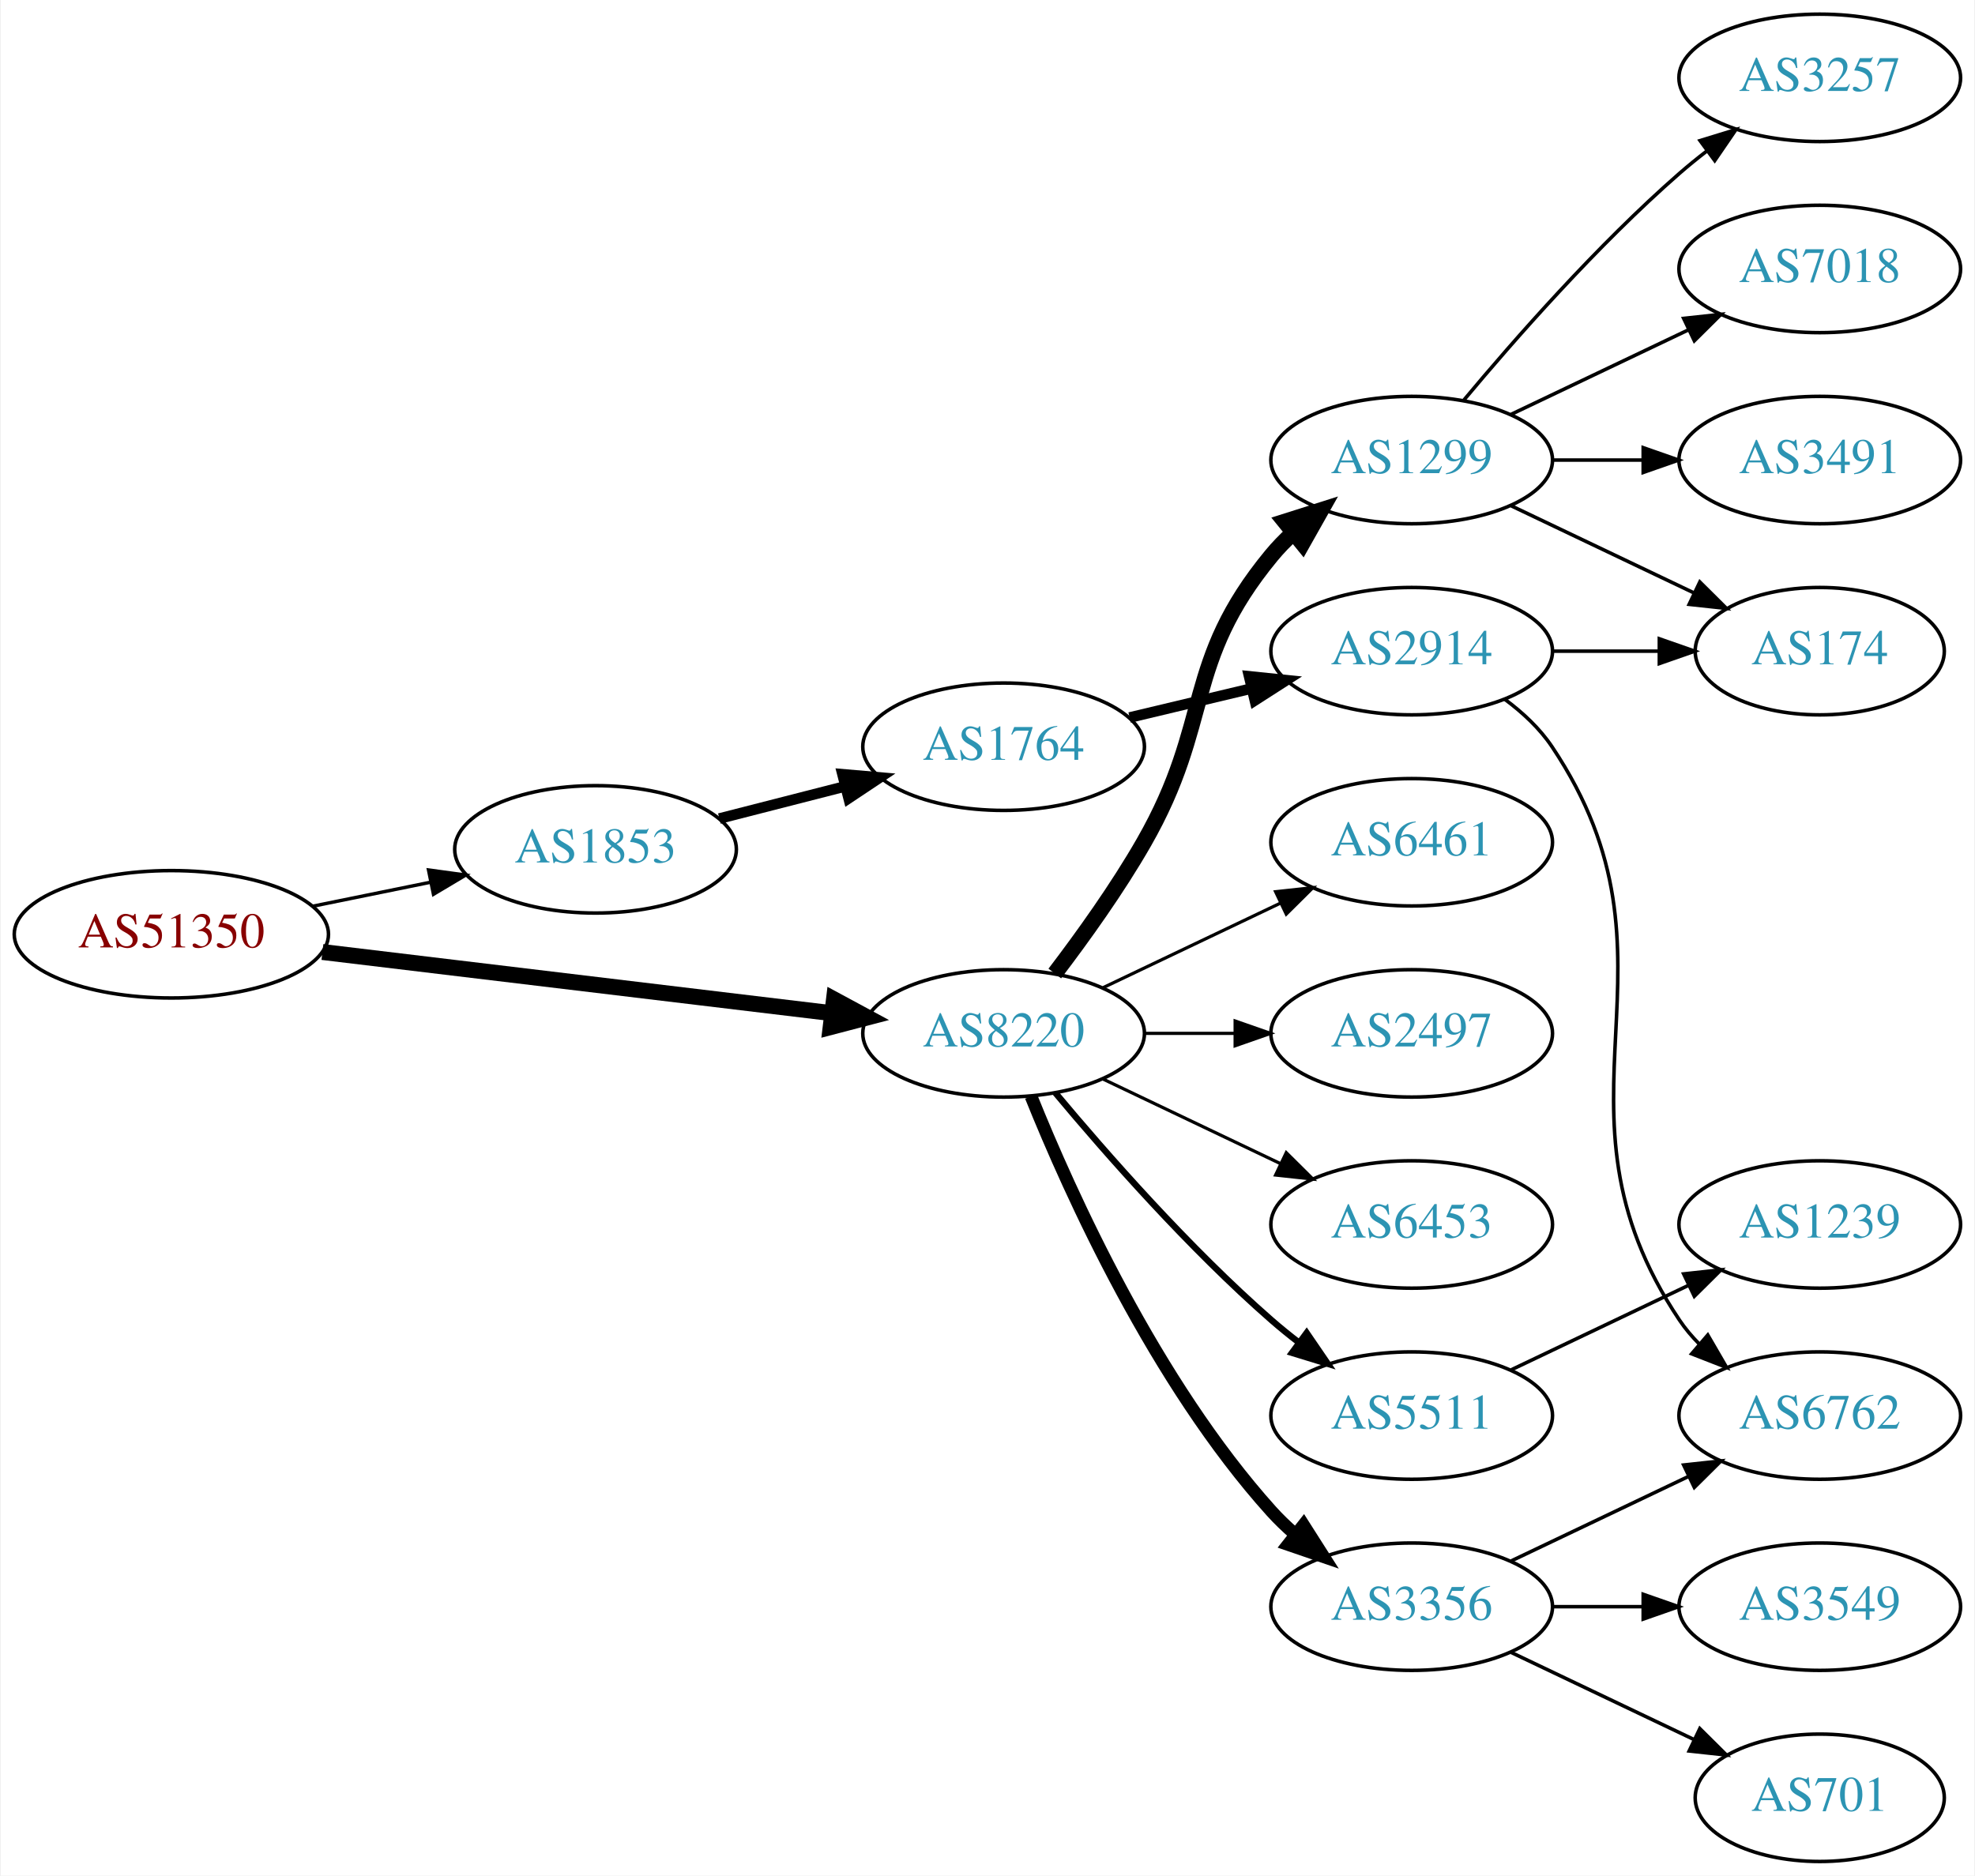
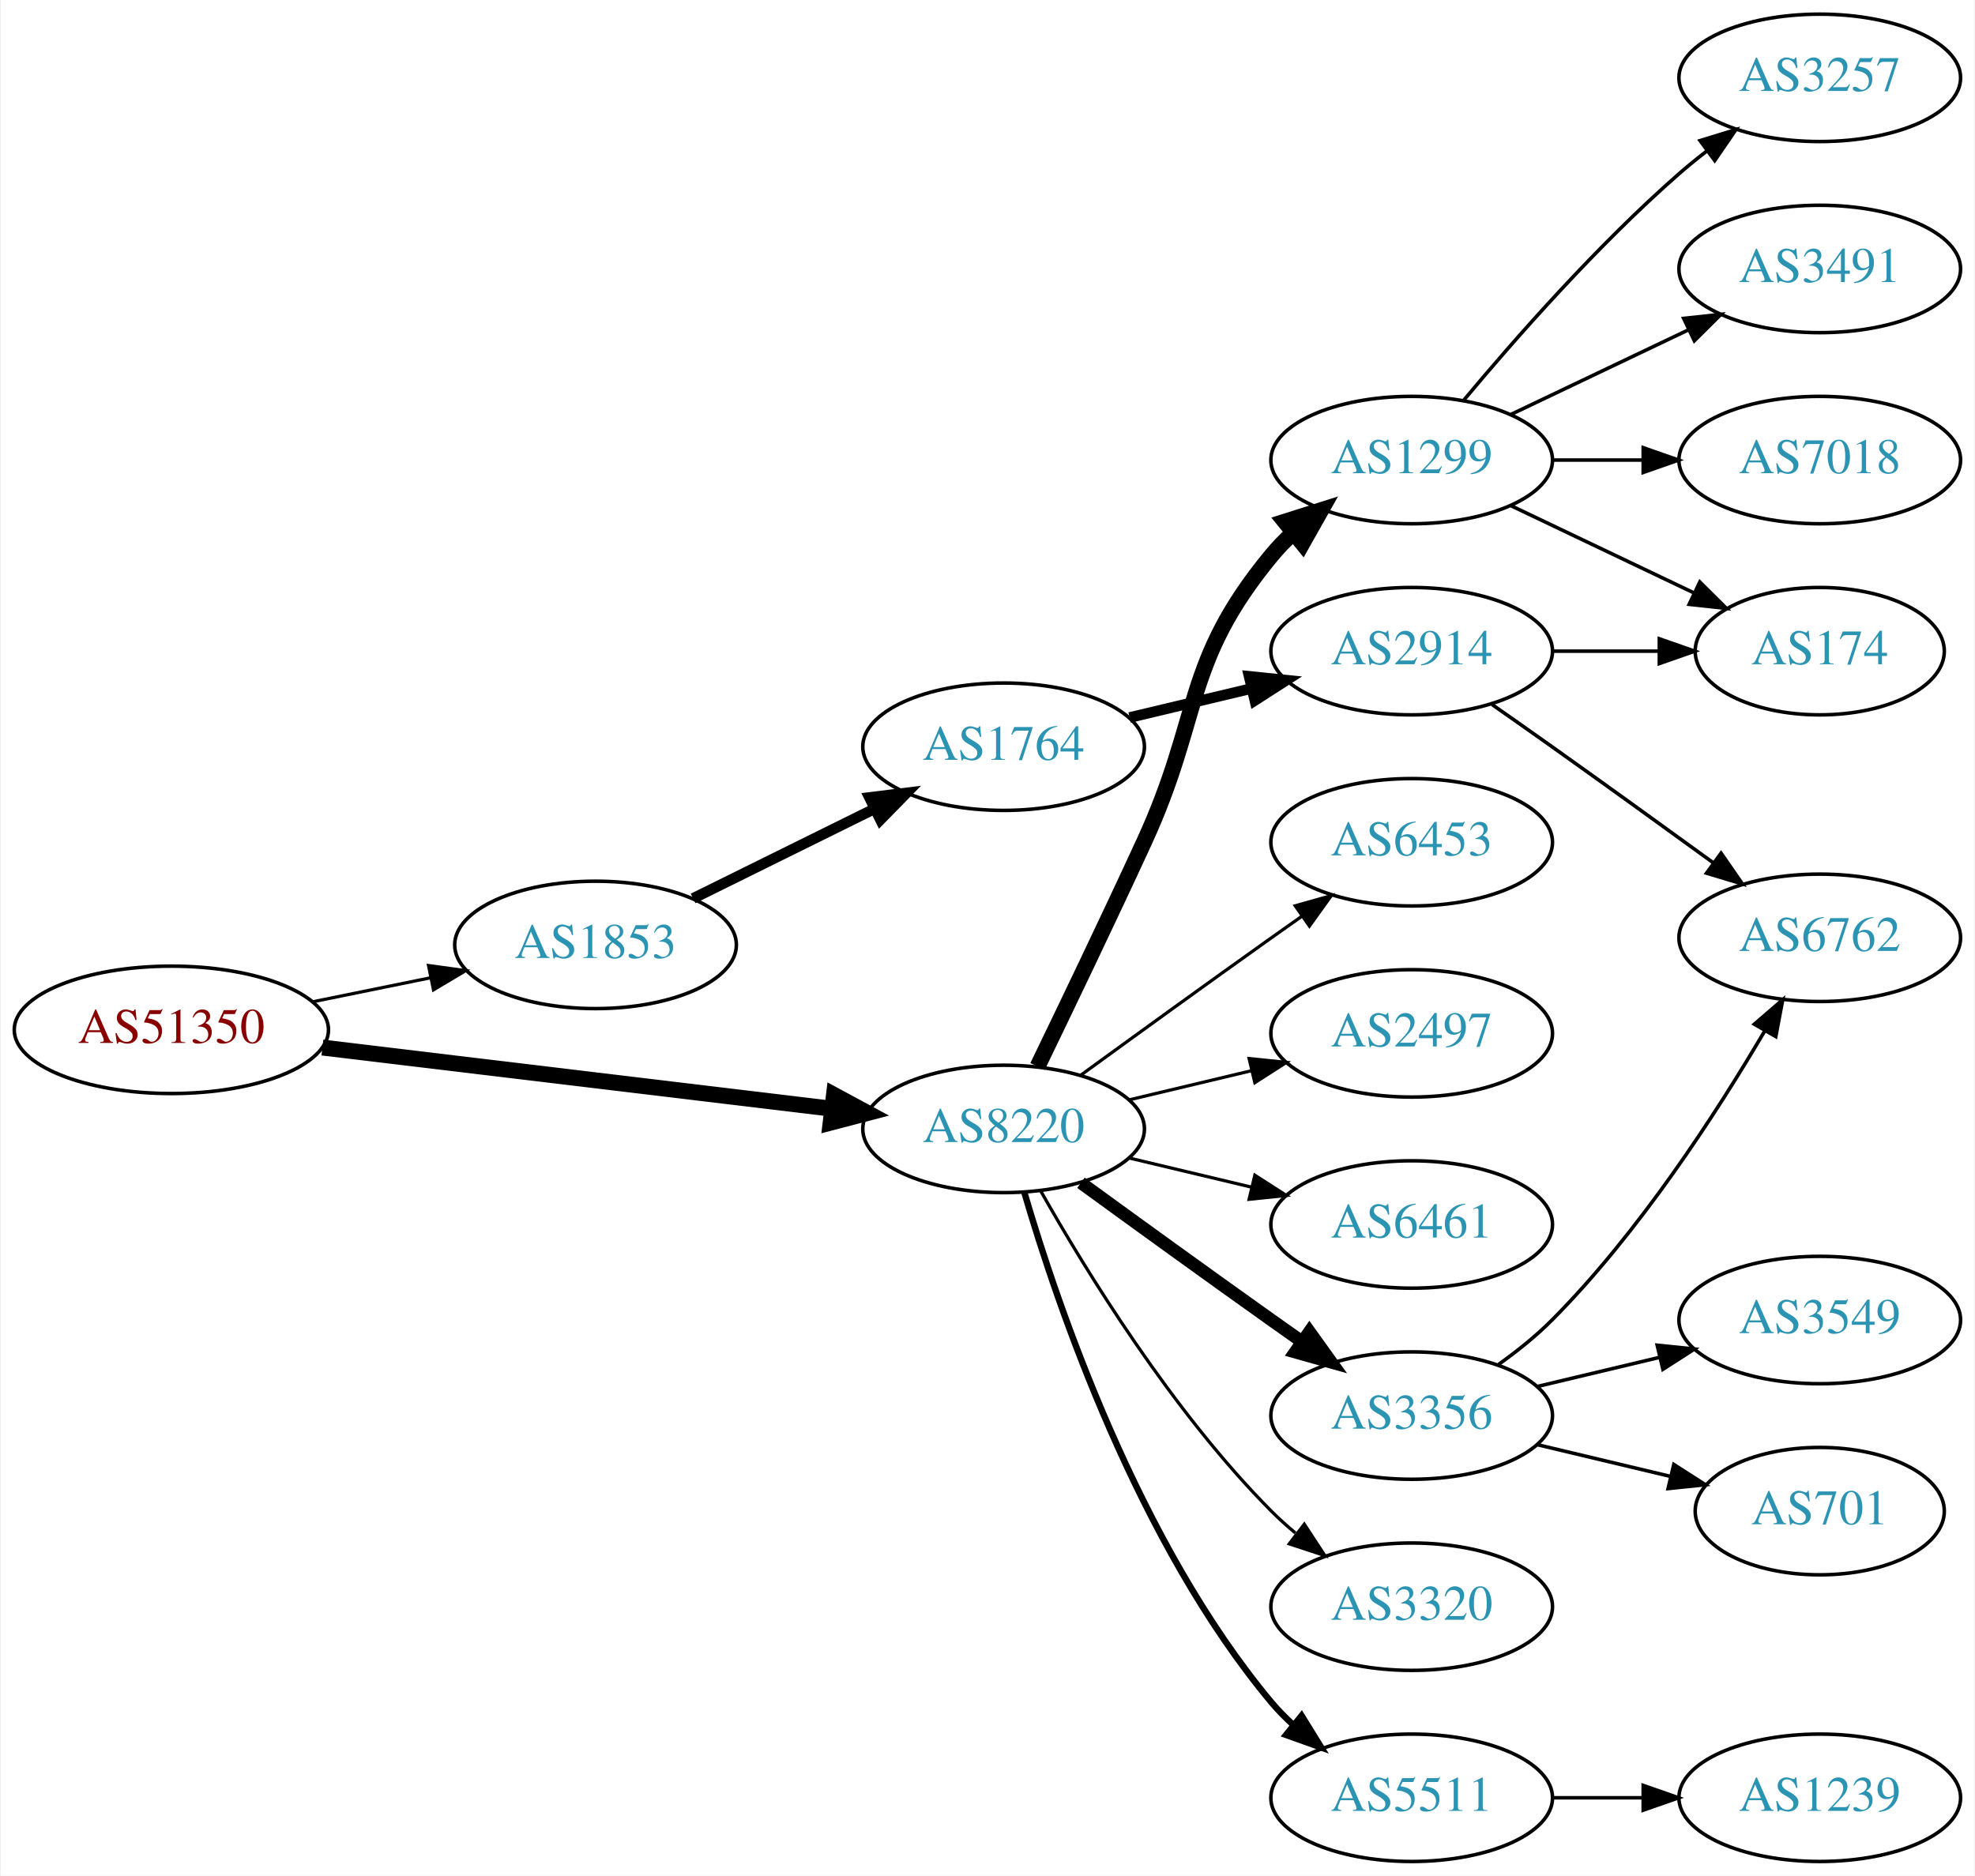
<svg xmlns="http://www.w3.org/2000/svg" xmlns:xlink="http://www.w3.org/1999/xlink" width="558pt" height="530pt" viewBox="0.00 0.00 557.56 530.00">
  <g id="graph0" class="graph" transform="scale(1 1) rotate(0) translate(4 526)">
    <polygon fill="white" stroke="none" points="-4,4 -4,-526 553.564,-526 553.564,4 -4,4" />
    <g id="node1" class="node">
      <g id="a_node1">
        <a xlink:href="/asn/51350" xlink:title="AS51350 ~ Fachhochschule Technikum Wien [AT]">
-           <ellipse fill="#ffffff" stroke="black" cx="44.196" cy="-262" rx="44.393" ry="18" />
-           <text text-anchor="middle" x="44.196" y="-258.3" font-family="Times,serif" font-size="14.00" fill="#880000">AS51350</text>
+           <ellipse fill="#ffffff" stroke="black" cx="44.196" cy="-235" rx="44.393" ry="18" />
+           <text text-anchor="middle" x="44.196" y="-231.3" font-family="Times,serif" font-size="14.00" fill="#880000">AS51350</text>
        </a>
      </g>
    </g>
    <g id="node2" class="node">
      <g id="a_node2">
        <a xlink:href="/asn/1853" xlink:title="AS1853 ~ ACOnet Backbone [AT]">
-           <ellipse fill="#ffffff" stroke="black" cx="164.039" cy="-286" rx="39.794" ry="18" />
-           <text text-anchor="middle" x="164.039" y="-282.3" font-family="Times,serif" font-size="14.00" fill="#2c94b3">AS1853</text>
+           <ellipse fill="#ffffff" stroke="black" cx="164.039" cy="-259" rx="39.794" ry="18" />
+           <text text-anchor="middle" x="164.039" y="-255.3" font-family="Times,serif" font-size="14.00" fill="#2c94b3">AS1853</text>
        </a>
      </g>
    </g>
    <g id="edge1" class="edge">
-       <path fill="none" stroke="black" stroke-width="0.964" d="M84.109,-269.925C94.785,-272.099 106.456,-274.476 117.47,-276.719" />
-       <polygon fill="black" stroke="black" stroke-width="0.964" points="116.855,-280.166 127.352,-278.732 118.252,-273.307 116.855,-280.166" />
+       <path fill="none" stroke="black" stroke-width="0.9" d="M84.109,-242.925C94.785,-245.099 106.456,-247.476 117.47,-249.719" />
+       <polygon fill="black" stroke="black" stroke-width="0.9" points="116.855,-253.166 127.352,-251.732 118.252,-246.307 116.855,-253.166" />
    </g>
    <g id="node3" class="node">
      <g id="a_node3">
        <a xlink:href="/asn/8220" xlink:title="AS8220 ~ COLT [GB]">
-           <ellipse fill="#ffffff" stroke="black" cx="279.332" cy="-234" rx="39.794" ry="18" />
-           <text text-anchor="middle" x="279.332" y="-230.3" font-family="Times,serif" font-size="14.00" fill="#2c94b3">AS8220</text>
+           <ellipse fill="#ffffff" stroke="black" cx="279.332" cy="-207" rx="39.794" ry="18" />
+           <text text-anchor="middle" x="279.332" y="-203.3" font-family="Times,serif" font-size="14.00" fill="#2c94b3">AS8220</text>
        </a>
      </g>
    </g>
    <g id="edge2" class="edge">
-       <path fill="none" stroke="black" stroke-width="4.5" d="M86.876,-256.994C127.289,-252.141 188.527,-244.786 230.812,-239.707" />
-       <polygon fill="black" stroke="black" stroke-width="4.5" points="231.403,-243.602 240.862,-238.5 230.464,-235.783 231.403,-243.602" />
+       <path fill="none" stroke="black" stroke-width="4.5" d="M86.876,-229.994C127.289,-225.141 188.527,-217.786 230.812,-212.707" />
+       <polygon fill="black" stroke="black" stroke-width="4.5" points="231.403,-216.602 240.862,-211.5 230.464,-208.783 231.403,-216.602" />
    </g>
    <g id="node4" class="node">
      <g id="a_node4">
        <a xlink:href="/asn/1764" xlink:title="AS1764 ~ NEXTLAYER-AS [AT]">
          <ellipse fill="#ffffff" stroke="black" cx="279.332" cy="-315" rx="39.794" ry="18" />
          <text text-anchor="middle" x="279.332" y="-311.3" font-family="Times,serif" font-size="14.00" fill="#2c94b3">AS1764</text>
        </a>
      </g>
    </g>
    <g id="edge3" class="edge">
-       <path fill="none" stroke="black" stroke-width="3" d="M199.03,-294.701C210.233,-297.568 222.85,-300.798 234.671,-303.824" />
-       <polygon fill="black" stroke="black" stroke-width="3" points="233.808,-307.216 244.364,-306.305 235.544,-300.435 233.808,-307.216" />
+       <path fill="none" stroke="black" stroke-width="3" d="M191.601,-272.13C206.8,-279.642 226.069,-289.167 242.583,-297.33" />
+       <polygon fill="black" stroke="black" stroke-width="3" points="241.42,-300.659 251.936,-301.953 244.522,-294.384 241.42,-300.659" />
    </g>
    <g id="node8" class="node">
      <g id="a_node8">
+         <a xlink:href="/asn/6461" xlink:title="AS6461 ~ Zayo Bandwidth [US]">
+           <ellipse fill="#ffffff" stroke="black" cx="394.625" cy="-180" rx="39.794" ry="18" />
+           <text text-anchor="middle" x="394.625" y="-176.3" font-family="Times,serif" font-size="14.00" fill="#2c94b3">AS6461</text>
+         </a>
+       </g>
+     </g>
+     <g id="edge7" class="edge">
+       <path fill="none" stroke="black" stroke-width="0.9" d="M314.939,-198.752C325.81,-196.162 337.964,-193.265 349.407,-190.538" />
+       <polygon fill="black" stroke="black" stroke-width="0.9" points="350.313,-193.92 359.229,-188.197 348.69,-187.111 350.313,-193.92" />
+     </g>
+     <g id="node9" class="node">
+       <g id="a_node9">
+         <a xlink:href="/asn/3356" xlink:title="AS3356 ~ Level 3 Parent, LLC [US]">
+           <ellipse fill="#ffffff" stroke="black" cx="394.625" cy="-126" rx="39.794" ry="18" />
+           <text text-anchor="middle" x="394.625" y="-122.3" font-family="Times,serif" font-size="14.00" fill="#2c94b3">AS3356</text>
+         </a>
+       </g>
+     </g>
+     <g id="edge8" class="edge">
+       <path fill="none" stroke="black" stroke-width="3.6" d="M301.18,-191.778C316.114,-180.909 336.727,-165.975 354.978,-153 357.799,-150.995 360.742,-148.915 363.69,-146.841" />
+       <polygon fill="black" stroke="black" stroke-width="3.6" points="365.736,-149.681 371.914,-141.074 361.717,-143.95 365.736,-149.681" />
+     </g>
+     <g id="node10" class="node">
+       <g id="a_node10">
+         <a xlink:href="/asn/3320" xlink:title="AS3320 ~ DTAG [DE]">
+           <ellipse fill="#ffffff" stroke="black" cx="394.625" cy="-72" rx="39.794" ry="18" />
+           <text text-anchor="middle" x="394.625" y="-68.3" font-family="Times,serif" font-size="14.00" fill="#2c94b3">AS3320</text>
+         </a>
+       </g>
+     </g>
+     <g id="edge9" class="edge">
+       <path fill="none" stroke="black" stroke-width="0.9" d="M289.791,-189.51C302.573,-166.904 327.005,-127.114 354.978,-99 357.089,-96.879 359.385,-94.812 361.77,-92.829" />
+       <polygon fill="black" stroke="black" stroke-width="0.9" points="364.286,-95.31 370.086,-86.444 360.023,-89.758 364.286,-95.31" />
+     </g>
+     <g id="node11" class="node">
+       <g id="a_node11">
+         <a xlink:href="/asn/5511" xlink:title="AS5511 ~ Orange S.A. [FR]">
+           <ellipse fill="#ffffff" stroke="black" cx="394.625" cy="-18" rx="39.794" ry="18" />
+           <text text-anchor="middle" x="394.625" y="-14.3" font-family="Times,serif" font-size="14.00" fill="#2c94b3">AS5511</text>
+         </a>
+       </g>
+     </g>
+     <g id="edge10" class="edge">
+       <path fill="none" stroke="black" stroke-width="1.8" d="M285.206,-188.998C294.52,-157.156 317.336,-90.019 354.978,-45 356.848,-42.763 358.947,-40.626 361.173,-38.604" />
+       <polygon fill="black" stroke="black" stroke-width="1.8" points="363.52,-41.208 369.092,-32.196 359.116,-35.766 363.52,-41.208" />
+     </g>
+     <g id="node12" class="node">
+       <g id="a_node12">
        <a xlink:href="/asn/1299" xlink:title="AS1299 ~ Telia Carrier [EU]">
          <ellipse fill="#ffffff" stroke="black" cx="394.625" cy="-396" rx="39.794" ry="18" />
          <text text-anchor="middle" x="394.625" y="-392.3" font-family="Times,serif" font-size="14.00" fill="#2c94b3">AS1299</text>
        </a>
      </g>
    </g>
-     <g id="edge7" class="edge">
-       <path fill="none" stroke="black" stroke-width="4.5" d="M293.793,-250.913C301.686,-261.27 311.535,-274.992 318.978,-288 338.543,-322.194 329.913,-338.606 354.978,-369 356.833,-371.25 358.92,-373.396 361.139,-375.424" />
+     <g id="edge11" class="edge">
+       <path fill="none" stroke="black" stroke-width="4.5" d="M288.913,-224.633C296.837,-240.998 308.873,-266.065 318.978,-288 335.462,-323.781 329.913,-338.606 354.978,-369 356.833,-371.25 358.92,-373.396 361.139,-375.424" />
      <polygon fill="black" stroke="black" stroke-width="4.5" points="358.799,-378.596 369.044,-381.844 363.764,-372.483 358.799,-378.596" />
    </g>
-     <g id="node9" class="node">
-       <g id="a_node9">
-         <a xlink:href="/asn/5511" xlink:title="AS5511 ~ Orange S.A. [FR]">
-           <ellipse fill="#ffffff" stroke="black" cx="394.625" cy="-126" rx="39.794" ry="18" />
-           <text text-anchor="middle" x="394.625" y="-122.3" font-family="Times,serif" font-size="14.00" fill="#2c94b3">AS5511</text>
-         </a>
-       </g>
-     </g>
-     <g id="edge8" class="edge">
-       <path fill="none" stroke="black" stroke-width="1.8" d="M293.962,-217.183C308.244,-200.071 331.791,-173.255 354.978,-153 357.444,-150.846 360.082,-148.706 362.78,-146.628" />
-       <polygon fill="black" stroke="black" stroke-width="1.8" points="364.953,-149.375 370.934,-140.63 360.805,-143.736 364.953,-149.375" />
-     </g>
-     <g id="node10" class="node">
-       <g id="a_node10">
-         <a xlink:href="/asn/3356" xlink:title="AS3356 ~ Level 3 Parent, LLC [US]">
-           <ellipse fill="#ffffff" stroke="black" cx="394.625" cy="-72" rx="39.794" ry="18" />
-           <text text-anchor="middle" x="394.625" y="-68.3" font-family="Times,serif" font-size="14.00" fill="#2c94b3">AS3356</text>
-         </a>
-       </g>
-     </g>
-     <g id="edge9" class="edge">
-       <path fill="none" stroke="black" stroke-width="3.6" d="M287.079,-216.213C298.13,-188.757 322.184,-135.422 354.978,-99 356.98,-96.776 359.199,-94.637 361.532,-92.603" />
-       <polygon fill="black" stroke="black" stroke-width="3.6" points="364.062,-95.065 369.751,-86.127 359.73,-89.567 364.062,-95.065" />
-     </g>
-     <g id="node11" class="node">
-       <g id="a_node11">
-         <a xlink:href="/asn/6461" xlink:title="AS6461 ~ Zayo Bandwidth [US]">
+     <g id="node13" class="node">
+       <g id="a_node13">
+         <a xlink:href="/asn/6453" xlink:title="AS6453 ~ TATA COMMUNICATIONS (AMERICA) INC [US]">
          <ellipse fill="#ffffff" stroke="black" cx="394.625" cy="-288" rx="39.794" ry="18" />
-           <text text-anchor="middle" x="394.625" y="-284.3" font-family="Times,serif" font-size="14.00" fill="#2c94b3">AS6461</text>
-         </a>
-       </g>
-     </g>
-     <g id="edge10" class="edge">
-       <path fill="none" stroke="black" stroke-width="0.9" d="M307.468,-246.934C322.462,-254.081 341.283,-263.052 357.506,-270.785" />
-       <polygon fill="black" stroke="black" stroke-width="0.9" points="356.177,-274.028 366.71,-275.171 359.188,-267.709 356.177,-274.028" />
-     </g>
-     <g id="node12" class="node">
-       <g id="a_node12">
+           <text text-anchor="middle" x="394.625" y="-284.3" font-family="Times,serif" font-size="14.00" fill="#2c94b3">AS6453</text>
+         </a>
+       </g>
+     </g>
+     <g id="edge12" class="edge">
+       <path fill="none" stroke="black" stroke-width="0.9" d="M301.18,-222.222C316.114,-233.091 336.727,-248.025 354.978,-261 357.799,-263.005 360.742,-265.085 363.69,-267.159" />
+       <polygon fill="black" stroke="black" stroke-width="0.9" points="361.717,-270.05 371.914,-272.926 365.736,-264.319 361.717,-270.05" />
+     </g>
+     <g id="node14" class="node">
+       <g id="a_node14">
        <a xlink:href="/asn/2497" xlink:title="AS2497 ~ Internet Initiative Japan Inc. [JP]">
          <ellipse fill="#ffffff" stroke="black" cx="394.625" cy="-234" rx="39.794" ry="18" />
          <text text-anchor="middle" x="394.625" y="-230.3" font-family="Times,serif" font-size="14.00" fill="#2c94b3">AS2497</text>
        </a>
      </g>
    </g>
-     <g id="edge11" class="edge">
-       <path fill="none" stroke="black" stroke-width="0.9" d="M319.004,-234C327.207,-234 335.971,-234 344.503,-234" />
-       <polygon fill="black" stroke="black" stroke-width="0.9" points="344.742,-237.5 354.742,-234 344.742,-230.5 344.742,-237.5" />
-     </g>
-     <g id="node13" class="node">
-       <g id="a_node13">
-         <a xlink:href="/asn/6453" xlink:title="AS6453 ~ TATA COMMUNICATIONS (AMERICA) INC [US]">
-           <ellipse fill="#ffffff" stroke="black" cx="394.625" cy="-180" rx="39.794" ry="18" />
-           <text text-anchor="middle" x="394.625" y="-176.3" font-family="Times,serif" font-size="14.00" fill="#2c94b3">AS6453</text>
-         </a>
-       </g>
-     </g>
-     <g id="edge12" class="edge">
-       <path fill="none" stroke="black" stroke-width="0.9" d="M307.468,-221.066C322.462,-213.919 341.283,-204.948 357.506,-197.215" />
-       <polygon fill="black" stroke="black" stroke-width="0.9" points="359.188,-200.291 366.71,-192.829 356.177,-193.972 359.188,-200.291" />
+     <g id="edge13" class="edge">
+       <path fill="none" stroke="black" stroke-width="0.9" d="M314.939,-215.248C325.81,-217.838 337.964,-220.735 349.407,-223.462" />
+       <polygon fill="black" stroke="black" stroke-width="0.9" points="348.69,-226.889 359.229,-225.803 350.313,-220.08 348.69,-226.889" />
    </g>
    <g id="node5" class="node">
      <g id="a_node5">
        <a xlink:href="/asn/2914" xlink:title="AS2914 ~ NTT America, Inc. [US]">
          <ellipse fill="#ffffff" stroke="black" cx="394.625" cy="-342" rx="39.794" ry="18" />
          <text text-anchor="middle" x="394.625" y="-338.3" font-family="Times,serif" font-size="14.00" fill="#2c94b3">AS2914</text>
        </a>
      </g>
    </g>
    <g id="edge4" class="edge">
      <path fill="none" stroke="black" stroke-width="3" d="M314.939,-323.248C325.81,-325.838 337.964,-328.735 349.407,-331.462" />
      <polygon fill="black" stroke="black" stroke-width="3" points="348.69,-334.889 359.229,-333.803 350.313,-328.08 348.69,-334.889" />
    </g>
    <g id="node6" class="node">
      <g id="a_node6">
        <a xlink:href="/asn/174" xlink:title="AS174 ~ Cogent Communications [US]">
          <ellipse fill="#ffffff" stroke="black" cx="509.918" cy="-342" rx="35.194" ry="18" />
          <text text-anchor="middle" x="509.918" y="-338.3" font-family="Times,serif" font-size="14.00" fill="#2c94b3">AS174</text>
        </a>
      </g>
    </g>
    <g id="edge5" class="edge">
      <path fill="none" stroke="black" d="M434.297,-342C444.002,-342 454.493,-342 464.456,-342" />
      <polygon fill="black" stroke="black" points="464.592,-345.5 474.592,-342 464.592,-338.5 464.592,-345.5" />
    </g>
    <g id="node7" class="node">
      <g id="a_node7">
        <a xlink:href="/asn/6762" xlink:title="AS6762 ~ TELECOM ITALIA SPARKLE S.p.A. [IT]">
-           <ellipse fill="#ffffff" stroke="black" cx="509.918" cy="-126" rx="39.794" ry="18" />
-           <text text-anchor="middle" x="509.918" y="-122.3" font-family="Times,serif" font-size="14.00" fill="#2c94b3">AS6762</text>
+           <ellipse fill="#ffffff" stroke="black" cx="509.918" cy="-261" rx="39.794" ry="18" />
+           <text text-anchor="middle" x="509.918" y="-257.3" font-family="Times,serif" font-size="14.00" fill="#2c94b3">AS6762</text>
        </a>
      </g>
    </g>
    <g id="edge6" class="edge">
-       <path fill="none" stroke="black" d="M420.944,-328.393C425.999,-324.649 430.811,-320.169 434.271,-315 475.296,-253.706 429.247,-214.294 470.271,-153 471.893,-150.577 473.812,-148.305 475.914,-146.19" />
-       <polygon fill="black" stroke="black" points="478.281,-148.771 483.599,-139.607 473.727,-143.454 478.281,-148.771" />
+       <path fill="none" stroke="black" d="M417.335,-326.926C422.87,-323.057 428.801,-318.889 434.271,-315 449.385,-304.255 466.119,-292.167 479.906,-282.156" />
+       <polygon fill="black" stroke="black" points="482.039,-284.933 488.069,-276.222 477.923,-279.271 482.039,-284.933" />
+     </g>
+     <g id="edge16" class="edge">
+       <path fill="none" stroke="black" d="M419.163,-140.444C424.422,-144.2 429.768,-148.474 434.271,-153 458.856,-177.71 480.707,-211.438 494.316,-234.593" />
+       <polygon fill="black" stroke="black" points="491.43,-236.595 499.458,-243.51 497.495,-233.098 491.43,-236.595" />
+     </g>
+     <g id="node15" class="node">
+       <g id="a_node15">
+         <a xlink:href="/asn/3549" xlink:title="AS3549 ~ Level 3 Parent, LLC [US]">
+           <ellipse fill="#ffffff" stroke="black" cx="509.918" cy="-153" rx="39.794" ry="18" />
+           <text text-anchor="middle" x="509.918" y="-149.3" font-family="Times,serif" font-size="14.00" fill="#2c94b3">AS3549</text>
+         </a>
+       </g>
+     </g>
+     <g id="edge14" class="edge">
+       <path fill="none" stroke="black" d="M430.232,-134.248C441.103,-136.838 453.257,-139.735 464.7,-142.462" />
+       <polygon fill="black" stroke="black" points="463.983,-145.889 474.522,-144.803 465.606,-139.08 463.983,-145.889" />
+     </g>
+     <g id="node16" class="node">
+       <g id="a_node16">
+         <a xlink:href="/asn/701" xlink:title="AS701 ~ UUNET [US]">
+           <ellipse fill="#ffffff" stroke="black" cx="509.918" cy="-99" rx="35.194" ry="18" />
+           <text text-anchor="middle" x="509.918" y="-95.3" font-family="Times,serif" font-size="14.00" fill="#2c94b3">AS701</text>
+         </a>
+       </g>
    </g>
    <g id="edge15" class="edge">
+       <path fill="none" stroke="black" d="M430.232,-117.752C442.026,-114.942 455.331,-111.771 467.599,-108.847" />
+       <polygon fill="black" stroke="black" points="468.687,-112.186 477.604,-106.463 467.065,-105.376 468.687,-112.186" />
+     </g>
+     <g id="node17" class="node">
+       <g id="a_node17">
+         <a xlink:href="/asn/1239" xlink:title="AS1239 ~ Sprint [US]">
+           <ellipse fill="#ffffff" stroke="black" cx="509.918" cy="-18" rx="39.794" ry="18" />
+           <text text-anchor="middle" x="509.918" y="-14.3" font-family="Times,serif" font-size="14.00" fill="#2c94b3">AS1239</text>
+         </a>
+       </g>
+     </g>
+     <g id="edge17" class="edge">
+       <path fill="none" stroke="black" d="M434.297,-18C442.5,-18 451.264,-18 459.796,-18" />
+       <polygon fill="black" stroke="black" points="460.035,-21.5 470.035,-18 460.035,-14.5 460.035,-21.5" />
+     </g>
+     <g id="edge20" class="edge">
      <path fill="none" stroke="black" d="M422.761,-383.066C438.193,-375.71 457.678,-366.423 474.213,-358.541" />
      <polygon fill="black" stroke="black" points="476.034,-361.551 483.555,-354.089 473.022,-355.232 476.034,-361.551" />
    </g>
-     <g id="node14" class="node">
-       <g id="a_node14">
+     <g id="node18" class="node">
+       <g id="a_node18">
        <a xlink:href="/asn/3491" xlink:title="AS3491 ~ PCCW Global, Inc. [US]">
+           <ellipse fill="#ffffff" stroke="black" cx="509.918" cy="-450" rx="39.794" ry="18" />
+           <text text-anchor="middle" x="509.918" y="-446.3" font-family="Times,serif" font-size="14.00" fill="#2c94b3">AS3491</text>
+         </a>
+       </g>
+     </g>
+     <g id="edge18" class="edge">
+       <path fill="none" stroke="black" d="M422.761,-408.934C437.755,-416.081 456.576,-425.052 472.799,-432.785" />
+       <polygon fill="black" stroke="black" points="471.469,-436.028 482.002,-437.171 474.481,-429.709 471.469,-436.028" />
+     </g>
+     <g id="node19" class="node">
+       <g id="a_node19">
+         <a xlink:href="/asn/7018" xlink:title="AS7018 ~ AT&amp;T Services, Inc. [US]">
          <ellipse fill="#ffffff" stroke="black" cx="509.918" cy="-396" rx="39.794" ry="18" />
-           <text text-anchor="middle" x="509.918" y="-392.3" font-family="Times,serif" font-size="14.00" fill="#2c94b3">AS3491</text>
-         </a>
-       </g>
-     </g>
-     <g id="edge13" class="edge">
+           <text text-anchor="middle" x="509.918" y="-392.3" font-family="Times,serif" font-size="14.00" fill="#2c94b3">AS7018</text>
+         </a>
+       </g>
+     </g>
+     <g id="edge19" class="edge">
      <path fill="none" stroke="black" d="M434.297,-396C442.5,-396 451.264,-396 459.796,-396" />
      <polygon fill="black" stroke="black" points="460.035,-399.5 470.035,-396 460.035,-392.5 460.035,-399.5" />
    </g>
-     <g id="node15" class="node">
-       <g id="a_node15">
+     <g id="node20" class="node">
+       <g id="a_node20">
        <a xlink:href="/asn/3257" xlink:title="AS3257 ~ GTT [DE]">
          <ellipse fill="#ffffff" stroke="black" cx="509.918" cy="-504" rx="39.794" ry="18" />
          <text text-anchor="middle" x="509.918" y="-500.3" font-family="Times,serif" font-size="14.00" fill="#2c94b3">AS3257</text>
        </a>
      </g>
    </g>
-     <g id="edge14" class="edge">
+     <g id="edge21" class="edge">
      <path fill="none" stroke="black" d="M409.255,-412.817C423.537,-429.929 447.084,-456.745 470.271,-477 472.737,-479.154 475.375,-481.294 478.073,-483.372" />
      <polygon fill="black" stroke="black" points="476.098,-486.264 486.227,-489.37 480.246,-480.625 476.098,-486.264" />
    </g>
-     <g id="node16" class="node">
-       <g id="a_node16">
-         <a xlink:href="/asn/7018" xlink:title="AS7018 ~ AT&amp;T Services, Inc. [US]">
-           <ellipse fill="#ffffff" stroke="black" cx="509.918" cy="-450" rx="39.794" ry="18" />
-           <text text-anchor="middle" x="509.918" y="-446.3" font-family="Times,serif" font-size="14.00" fill="#2c94b3">AS7018</text>
-         </a>
-       </g>
-     </g>
-     <g id="edge16" class="edge">
-       <path fill="none" stroke="black" d="M422.761,-408.934C437.755,-416.081 456.576,-425.052 472.799,-432.785" />
-       <polygon fill="black" stroke="black" points="471.469,-436.028 482.002,-437.171 474.481,-429.709 471.469,-436.028" />
-     </g>
-     <g id="node19" class="node">
-       <g id="a_node19">
-         <a xlink:href="/asn/1239" xlink:title="AS1239 ~ Sprint [US]">
-           <ellipse fill="#ffffff" stroke="black" cx="509.918" cy="-180" rx="39.794" ry="18" />
-           <text text-anchor="middle" x="509.918" y="-176.3" font-family="Times,serif" font-size="14.00" fill="#2c94b3">AS1239</text>
-         </a>
-       </g>
-     </g>
-     <g id="edge20" class="edge">
-       <path fill="none" stroke="black" d="M422.761,-138.934C437.755,-146.081 456.576,-155.052 472.799,-162.785" />
-       <polygon fill="black" stroke="black" points="471.469,-166.028 482.002,-167.171 474.481,-159.709 471.469,-166.028" />
-     </g>
-     <g id="edge17" class="edge">
-       <path fill="none" stroke="black" d="M422.761,-84.934C437.755,-92.081 456.576,-101.052 472.799,-108.785" />
-       <polygon fill="black" stroke="black" points="471.469,-112.028 482.002,-113.171 474.481,-105.709 471.469,-112.028" />
-     </g>
-     <g id="node17" class="node">
-       <g id="a_node17">
-         <a xlink:href="/asn/3549" xlink:title="AS3549 ~ Level 3 Parent, LLC [US]">
-           <ellipse fill="#ffffff" stroke="black" cx="509.918" cy="-72" rx="39.794" ry="18" />
-           <text text-anchor="middle" x="509.918" y="-68.3" font-family="Times,serif" font-size="14.00" fill="#2c94b3">AS3549</text>
-         </a>
-       </g>
-     </g>
-     <g id="edge18" class="edge">
-       <path fill="none" stroke="black" d="M434.297,-72C442.5,-72 451.264,-72 459.796,-72" />
-       <polygon fill="black" stroke="black" points="460.035,-75.5 470.035,-72 460.035,-68.5 460.035,-75.5" />
-     </g>
-     <g id="node18" class="node">
-       <g id="a_node18">
-         <a xlink:href="/asn/701" xlink:title="AS701 ~ UUNET [US]">
-           <ellipse fill="#ffffff" stroke="black" cx="509.918" cy="-18" rx="35.194" ry="18" />
-           <text text-anchor="middle" x="509.918" y="-14.3" font-family="Times,serif" font-size="14.00" fill="#2c94b3">AS701</text>
-         </a>
-       </g>
-     </g>
-     <g id="edge19" class="edge">
-       <path fill="none" stroke="black" d="M422.761,-59.066C438.193,-51.71 457.678,-42.423 474.213,-34.541" />
-       <polygon fill="black" stroke="black" points="476.034,-37.551 483.555,-30.089 473.022,-31.232 476.034,-37.551" />
-     </g>
  </g>
</svg>
